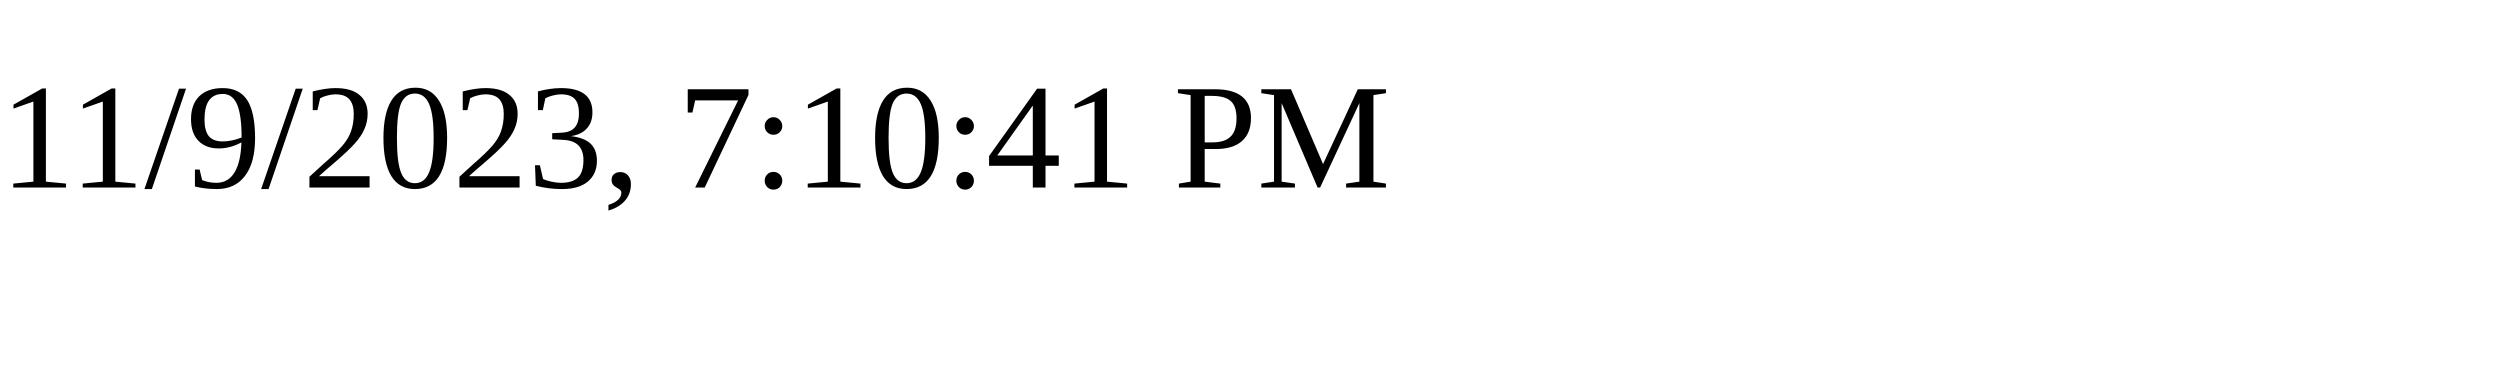
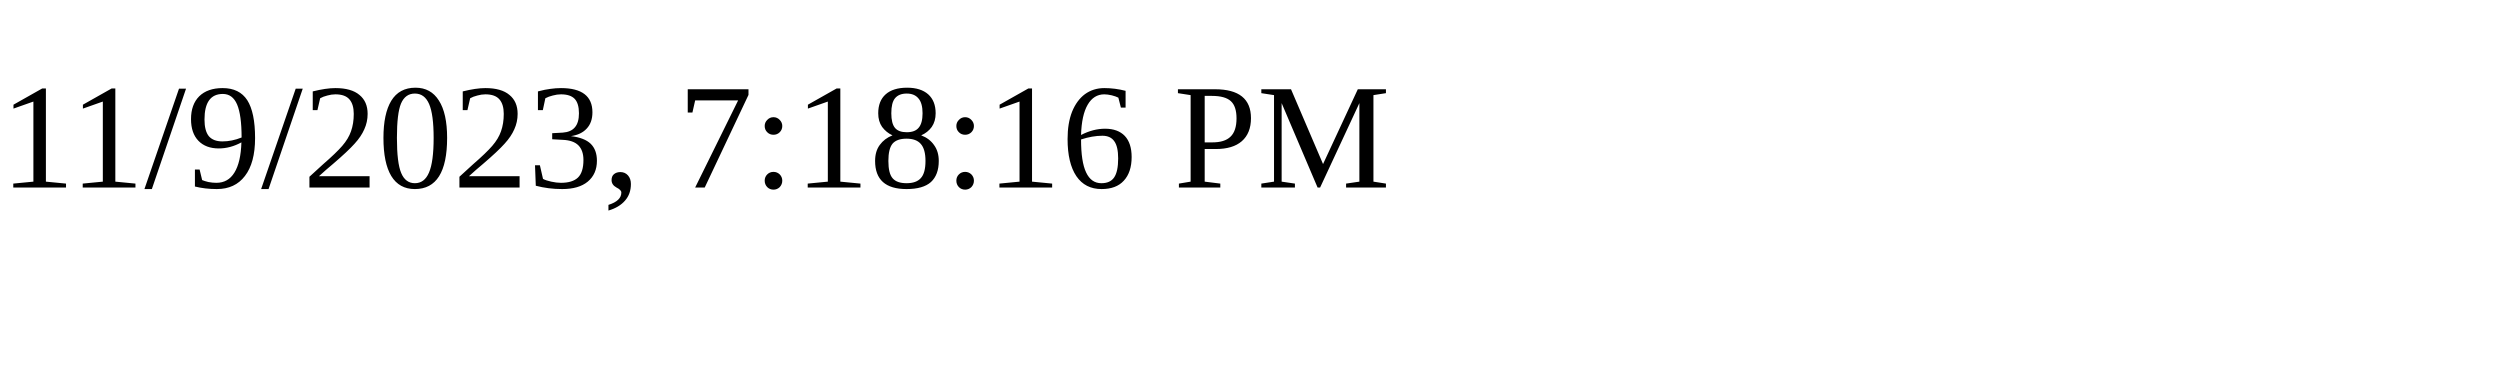
<svg xmlns="http://www.w3.org/2000/svg" height="30" width="200">
-   <text x="0" y="15">11/9/2023, 7:10:41 PM</text>
+   <text x="0" y="15">11/9/2023, 7:18:16 PM</text>
</svg>
